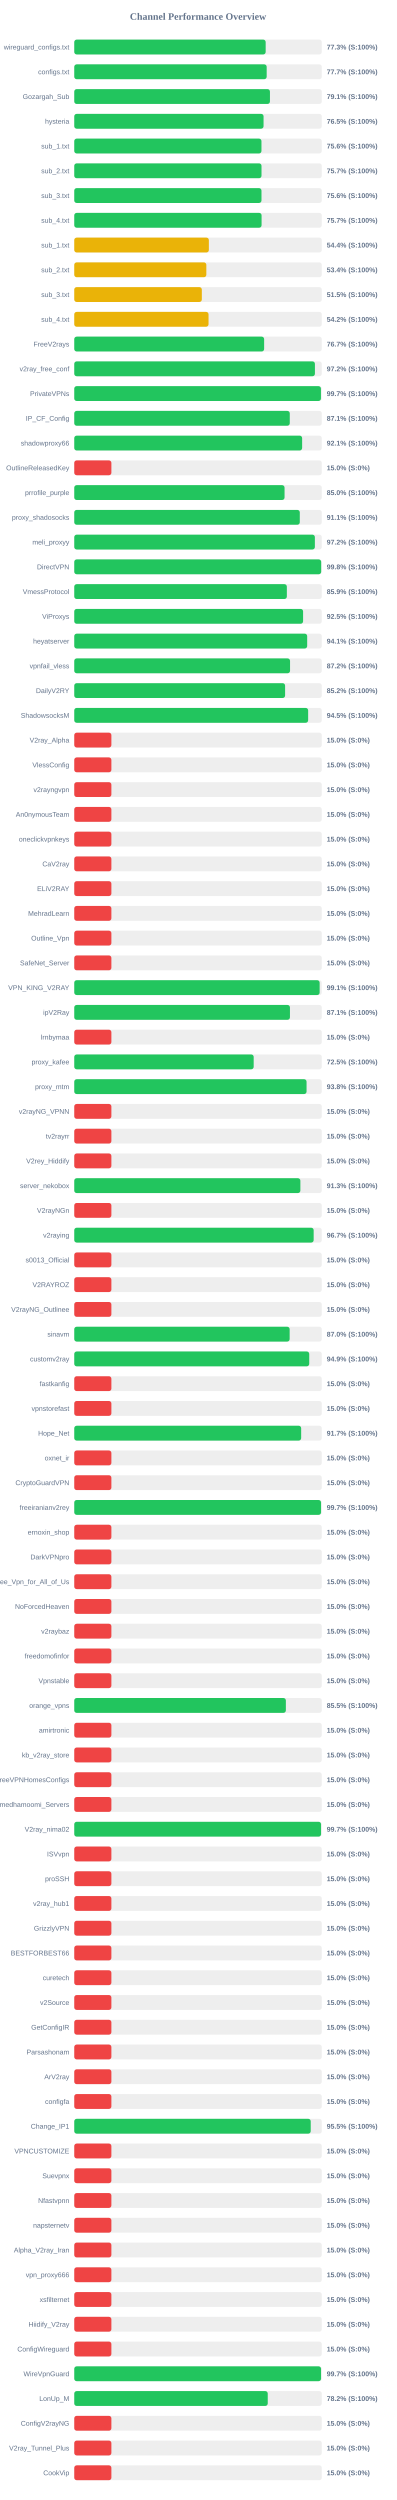
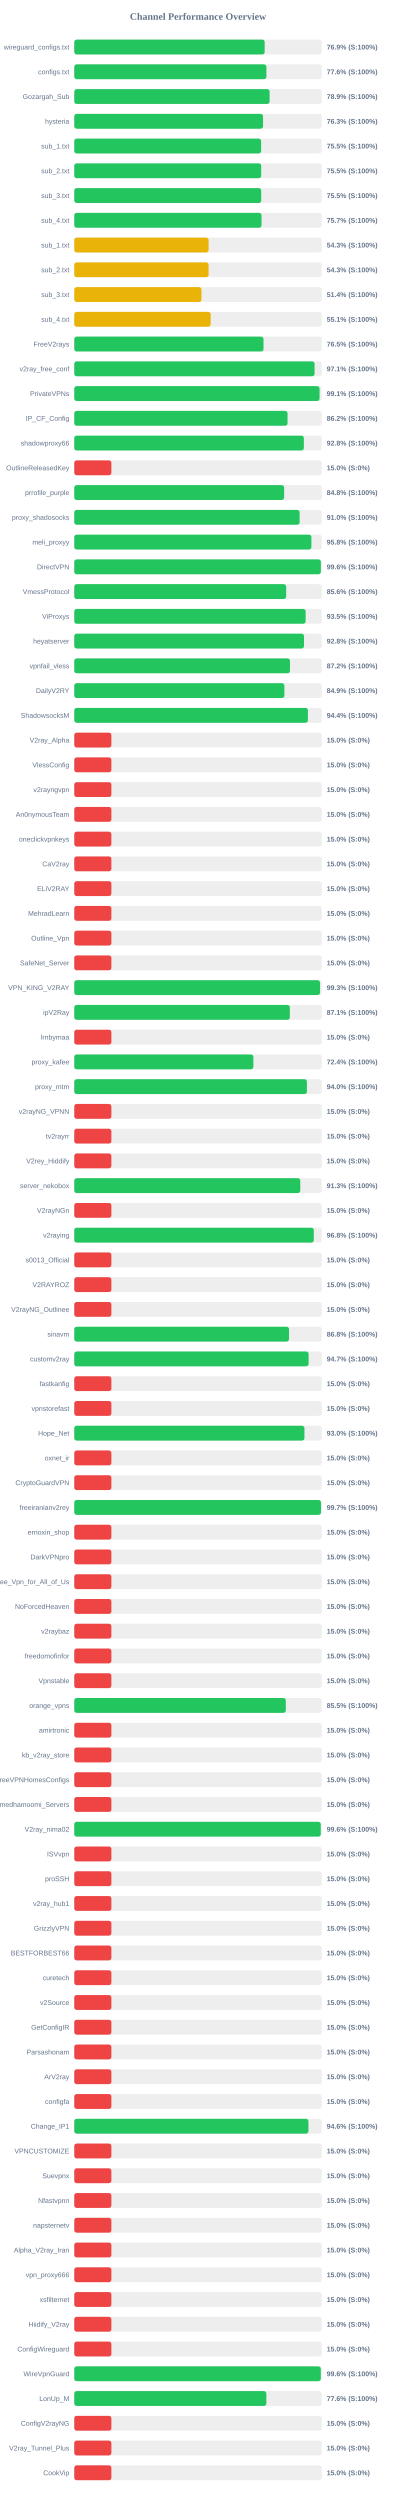
<svg xmlns="http://www.w3.org/2000/svg" width="800" height="5050" version="1.1">
  <style>
        .row { font: 14px Arial; fill: #64748b; }
        .score { font: bold 14px Arial; fill: #64748b; }
    </style>
  <text x="400" y="40" text-anchor="middle" font-size="20px" font-weight="bold" fill="#64748b">Channel Performance Overview</text>
  <rect x="150" y="80" width="500" height="30" fill="#eee" rx="5" />
-   <rect x="150" y="80" width="386.65" height="30" fill="#22c55e" rx="5" />
+   <rect x="150" y="80" width="384.65" height="30" fill="#22c55e" rx="5" />
  <text x="140" y="100" text-anchor="end" class="row">wireguard_configs.txt</text>
-   <text x="660" y="100" text-anchor="start" class="score">77.3% (S:100%)</text>
+   <text x="660" y="100" text-anchor="start" class="score">76.9% (S:100%)</text>
  <rect x="150" y="130" width="500" height="30" fill="#eee" rx="5" />
-   <rect x="150" y="130" width="388.7" height="30" fill="#22c55e" rx="5" />
+   <rect x="150" y="130" width="388.15" height="30" fill="#22c55e" rx="5" />
  <text x="140" y="150" text-anchor="end" class="row">configs.txt</text>
-   <text x="660" y="150" text-anchor="start" class="score">77.7% (S:100%)</text>
+   <text x="660" y="150" text-anchor="start" class="score">77.6% (S:100%)</text>
  <rect x="150" y="180" width="500" height="30" fill="#eee" rx="5" />
-   <rect x="150" y="180" width="395.3" height="30" fill="#22c55e" rx="5" />
+   <rect x="150" y="180" width="394.6" height="30" fill="#22c55e" rx="5" />
  <text x="140" y="200" text-anchor="end" class="row">Gozargah_Sub</text>
-   <text x="660" y="200" text-anchor="start" class="score">79.1% (S:100%)</text>
+   <text x="660" y="200" text-anchor="start" class="score">78.9% (S:100%)</text>
  <rect x="150" y="230" width="500" height="30" fill="#eee" rx="5" />
-   <rect x="150" y="230" width="382.4" height="30" fill="#22c55e" rx="5" />
+   <rect x="150" y="230" width="381.35" height="30" fill="#22c55e" rx="5" />
  <text x="140" y="250" text-anchor="end" class="row">hysteria</text>
-   <text x="660" y="250" text-anchor="start" class="score">76.5% (S:100%)</text>
+   <text x="660" y="250" text-anchor="start" class="score">76.3% (S:100%)</text>
  <rect x="150" y="280" width="500" height="30" fill="#eee" rx="5" />
-   <rect x="150" y="280" width="378.15" height="30" fill="#22c55e" rx="5" />
+   <rect x="150" y="280" width="377.45" height="30" fill="#22c55e" rx="5" />
  <text x="140" y="300" text-anchor="end" class="row">sub_1.txt</text>
-   <text x="660" y="300" text-anchor="start" class="score">75.6% (S:100%)</text>
+   <text x="660" y="300" text-anchor="start" class="score">75.5% (S:100%)</text>
  <rect x="150" y="330" width="500" height="30" fill="#eee" rx="5" />
-   <rect x="150" y="330" width="378.25" height="30" fill="#22c55e" rx="5" />
+   <rect x="150" y="330" width="377.6" height="30" fill="#22c55e" rx="5" />
  <text x="140" y="350" text-anchor="end" class="row">sub_2.txt</text>
-   <text x="660" y="350" text-anchor="start" class="score">75.7% (S:100%)</text>
+   <text x="660" y="350" text-anchor="start" class="score">75.5% (S:100%)</text>
  <rect x="150" y="380" width="500" height="30" fill="#eee" rx="5" />
-   <rect x="150" y="380" width="378.2" height="30" fill="#22c55e" rx="5" />
+   <rect x="150" y="380" width="377.65" height="30" fill="#22c55e" rx="5" />
  <text x="140" y="400" text-anchor="end" class="row">sub_3.txt</text>
-   <text x="660" y="400" text-anchor="start" class="score">75.6% (S:100%)</text>
+   <text x="660" y="400" text-anchor="start" class="score">75.5% (S:100%)</text>
  <rect x="150" y="430" width="500" height="30" fill="#eee" rx="5" />
-   <rect x="150" y="430" width="378.4" height="30" fill="#22c55e" rx="5" />
+   <rect x="150" y="430" width="378.3" height="30" fill="#22c55e" rx="5" />
  <text x="140" y="450" text-anchor="end" class="row">sub_4.txt</text>
  <text x="660" y="450" text-anchor="start" class="score">75.7% (S:100%)</text>
  <rect x="150" y="480" width="500" height="30" fill="#eee" rx="5" />
-   <rect x="150" y="480" width="271.9" height="30" fill="#eab308" rx="5" />
+   <rect x="150" y="480" width="271.4" height="30" fill="#eab308" rx="5" />
  <text x="140" y="500" text-anchor="end" class="row">sub_1.txt</text>
-   <text x="660" y="500" text-anchor="start" class="score">54.4% (S:100%)</text>
+   <text x="660" y="500" text-anchor="start" class="score">54.3% (S:100%)</text>
  <rect x="150" y="530" width="500" height="30" fill="#eee" rx="5" />
-   <rect x="150" y="530" width="266.8" height="30" fill="#eab308" rx="5" />
+   <rect x="150" y="530" width="271.35" height="30" fill="#eab308" rx="5" />
  <text x="140" y="550" text-anchor="end" class="row">sub_2.txt</text>
-   <text x="660" y="550" text-anchor="start" class="score">53.4% (S:100%)</text>
+   <text x="660" y="550" text-anchor="start" class="score">54.3% (S:100%)</text>
  <rect x="150" y="580" width="500" height="30" fill="#eee" rx="5" />
-   <rect x="150" y="580" width="257.7" height="30" fill="#eab308" rx="5" />
+   <rect x="150" y="580" width="257.0" height="30" fill="#eab308" rx="5" />
  <text x="140" y="600" text-anchor="end" class="row">sub_3.txt</text>
-   <text x="660" y="600" text-anchor="start" class="score">51.5% (S:100%)</text>
+   <text x="660" y="600" text-anchor="start" class="score">51.4% (S:100%)</text>
  <rect x="150" y="630" width="500" height="30" fill="#eee" rx="5" />
-   <rect x="150" y="630" width="271.25" height="30" fill="#eab308" rx="5" />
+   <rect x="150" y="630" width="275.55" height="30" fill="#eab308" rx="5" />
  <text x="140" y="650" text-anchor="end" class="row">sub_4.txt</text>
-   <text x="660" y="650" text-anchor="start" class="score">54.2% (S:100%)</text>
+   <text x="660" y="650" text-anchor="start" class="score">55.1% (S:100%)</text>
  <rect x="150" y="680" width="500" height="30" fill="#eee" rx="5" />
-   <rect x="150" y="680" width="383.55" height="30" fill="#22c55e" rx="5" />
+   <rect x="150" y="680" width="382.3" height="30" fill="#22c55e" rx="5" />
  <text x="140" y="700" text-anchor="end" class="row">FreeV2rays</text>
-   <text x="660" y="700" text-anchor="start" class="score">76.7% (S:100%)</text>
+   <text x="660" y="700" text-anchor="start" class="score">76.5% (S:100%)</text>
  <rect x="150" y="730" width="500" height="30" fill="#eee" rx="5" />
-   <rect x="150" y="730" width="486.15" height="30" fill="#22c55e" rx="5" />
+   <rect x="150" y="730" width="485.45" height="30" fill="#22c55e" rx="5" />
  <text x="140" y="750" text-anchor="end" class="row">v2ray_free_conf</text>
-   <text x="660" y="750" text-anchor="start" class="score">97.2% (S:100%)</text>
+   <text x="660" y="750" text-anchor="start" class="score">97.1% (S:100%)</text>
  <rect x="150" y="780" width="500" height="30" fill="#eee" rx="5" />
-   <rect x="150" y="780" width="498.3" height="30" fill="#22c55e" rx="5" />
+   <rect x="150" y="780" width="495.5" height="30" fill="#22c55e" rx="5" />
  <text x="140" y="800" text-anchor="end" class="row">PrivateVPNs</text>
-   <text x="660" y="800" text-anchor="start" class="score">99.7% (S:100%)</text>
+   <text x="660" y="800" text-anchor="start" class="score">99.1% (S:100%)</text>
  <rect x="150" y="830" width="500" height="30" fill="#eee" rx="5" />
-   <rect x="150" y="830" width="435.35" height="30" fill="#22c55e" rx="5" />
+   <rect x="150" y="830" width="430.85" height="30" fill="#22c55e" rx="5" />
  <text x="140" y="850" text-anchor="end" class="row">IP_CF_Config</text>
-   <text x="660" y="850" text-anchor="start" class="score">87.1% (S:100%)</text>
+   <text x="660" y="850" text-anchor="start" class="score">86.2% (S:100%)</text>
  <rect x="150" y="880" width="500" height="30" fill="#eee" rx="5" />
-   <rect x="150" y="880" width="460.3" height="30" fill="#22c55e" rx="5" />
+   <rect x="150" y="880" width="463.8" height="30" fill="#22c55e" rx="5" />
  <text x="140" y="900" text-anchor="end" class="row">shadowproxy66</text>
-   <text x="660" y="900" text-anchor="start" class="score">92.1% (S:100%)</text>
+   <text x="660" y="900" text-anchor="start" class="score">92.8% (S:100%)</text>
  <rect x="150" y="930" width="500" height="30" fill="#eee" rx="5" />
  <rect x="150" y="930" width="75.0" height="30" fill="#ef4444" rx="5" />
  <text x="140" y="950" text-anchor="end" class="row">OutlineReleasedKey</text>
  <text x="660" y="950" text-anchor="start" class="score">15.0% (S:0%)</text>
  <rect x="150" y="980" width="500" height="30" fill="#eee" rx="5" />
-   <rect x="150" y="980" width="424.8" height="30" fill="#22c55e" rx="5" />
+   <rect x="150" y="980" width="423.95" height="30" fill="#22c55e" rx="5" />
  <text x="140" y="1000" text-anchor="end" class="row">prrofile_purple</text>
-   <text x="660" y="1000" text-anchor="start" class="score">85.0% (S:100%)</text>
+   <text x="660" y="1000" text-anchor="start" class="score">84.8% (S:100%)</text>
  <rect x="150" y="1030" width="500" height="30" fill="#eee" rx="5" />
-   <rect x="150" y="1030" width="455.6" height="30" fill="#22c55e" rx="5" />
+   <rect x="150" y="1030" width="455.25" height="30" fill="#22c55e" rx="5" />
  <text x="140" y="1050" text-anchor="end" class="row">proxy_shadosocks</text>
-   <text x="660" y="1050" text-anchor="start" class="score">91.1% (S:100%)</text>
+   <text x="660" y="1050" text-anchor="start" class="score">91.0% (S:100%)</text>
  <rect x="150" y="1080" width="500" height="30" fill="#eee" rx="5" />
-   <rect x="150" y="1080" width="486.05" height="30" fill="#22c55e" rx="5" />
+   <rect x="150" y="1080" width="479.05" height="30" fill="#22c55e" rx="5" />
  <text x="140" y="1100" text-anchor="end" class="row">meli_proxyy</text>
-   <text x="660" y="1100" text-anchor="start" class="score">97.2% (S:100%)</text>
+   <text x="660" y="1100" text-anchor="start" class="score">95.8% (S:100%)</text>
  <rect x="150" y="1130" width="500" height="30" fill="#eee" rx="5" />
-   <rect x="150" y="1130" width="498.75" height="30" fill="#22c55e" rx="5" />
+   <rect x="150" y="1130" width="498.15" height="30" fill="#22c55e" rx="5" />
  <text x="140" y="1150" text-anchor="end" class="row">DirectVPN</text>
-   <text x="660" y="1150" text-anchor="start" class="score">99.8% (S:100%)</text>
+   <text x="660" y="1150" text-anchor="start" class="score">99.6% (S:100%)</text>
  <rect x="150" y="1180" width="500" height="30" fill="#eee" rx="5" />
-   <rect x="150" y="1180" width="429.45" height="30" fill="#22c55e" rx="5" />
+   <rect x="150" y="1180" width="428.1" height="30" fill="#22c55e" rx="5" />
  <text x="140" y="1200" text-anchor="end" class="row">VmessProtocol</text>
-   <text x="660" y="1200" text-anchor="start" class="score">85.9% (S:100%)</text>
+   <text x="660" y="1200" text-anchor="start" class="score">85.6% (S:100%)</text>
  <rect x="150" y="1230" width="500" height="30" fill="#eee" rx="5" />
-   <rect x="150" y="1230" width="462.25" height="30" fill="#22c55e" rx="5" />
+   <rect x="150" y="1230" width="467.4" height="30" fill="#22c55e" rx="5" />
  <text x="140" y="1250" text-anchor="end" class="row">ViProxys</text>
-   <text x="660" y="1250" text-anchor="start" class="score">92.5% (S:100%)</text>
+   <text x="660" y="1250" text-anchor="start" class="score">93.5% (S:100%)</text>
  <rect x="150" y="1280" width="500" height="30" fill="#eee" rx="5" />
-   <rect x="150" y="1280" width="470.5" height="30" fill="#22c55e" rx="5" />
+   <rect x="150" y="1280" width="464.1" height="30" fill="#22c55e" rx="5" />
  <text x="140" y="1300" text-anchor="end" class="row">heyatserver</text>
-   <text x="660" y="1300" text-anchor="start" class="score">94.1% (S:100%)</text>
+   <text x="660" y="1300" text-anchor="start" class="score">92.8% (S:100%)</text>
  <rect x="150" y="1330" width="500" height="30" fill="#eee" rx="5" />
-   <rect x="150" y="1330" width="435.9" height="30" fill="#22c55e" rx="5" />
+   <rect x="150" y="1330" width="435.75" height="30" fill="#22c55e" rx="5" />
  <text x="140" y="1350" text-anchor="end" class="row">vpnfail_vless</text>
  <text x="660" y="1350" text-anchor="start" class="score">87.2% (S:100%)</text>
  <rect x="150" y="1380" width="500" height="30" fill="#eee" rx="5" />
-   <rect x="150" y="1380" width="425.9" height="30" fill="#22c55e" rx="5" />
+   <rect x="150" y="1380" width="424.45" height="30" fill="#22c55e" rx="5" />
  <text x="140" y="1400" text-anchor="end" class="row">DailyV2RY</text>
-   <text x="660" y="1400" text-anchor="start" class="score">85.2% (S:100%)</text>
+   <text x="660" y="1400" text-anchor="start" class="score">84.9% (S:100%)</text>
  <rect x="150" y="1430" width="500" height="30" fill="#eee" rx="5" />
-   <rect x="150" y="1430" width="472.45" height="30" fill="#22c55e" rx="5" />
+   <rect x="150" y="1430" width="472.0" height="30" fill="#22c55e" rx="5" />
  <text x="140" y="1450" text-anchor="end" class="row">ShadowsocksM</text>
-   <text x="660" y="1450" text-anchor="start" class="score">94.5% (S:100%)</text>
+   <text x="660" y="1450" text-anchor="start" class="score">94.4% (S:100%)</text>
  <rect x="150" y="1480" width="500" height="30" fill="#eee" rx="5" />
  <rect x="150" y="1480" width="75.0" height="30" fill="#ef4444" rx="5" />
  <text x="140" y="1500" text-anchor="end" class="row">V2ray_Alpha</text>
  <text x="660" y="1500" text-anchor="start" class="score">15.0% (S:0%)</text>
  <rect x="150" y="1530" width="500" height="30" fill="#eee" rx="5" />
  <rect x="150" y="1530" width="75.0" height="30" fill="#ef4444" rx="5" />
  <text x="140" y="1550" text-anchor="end" class="row">VlessConfig</text>
  <text x="660" y="1550" text-anchor="start" class="score">15.0% (S:0%)</text>
  <rect x="150" y="1580" width="500" height="30" fill="#eee" rx="5" />
  <rect x="150" y="1580" width="75.0" height="30" fill="#ef4444" rx="5" />
  <text x="140" y="1600" text-anchor="end" class="row">v2rayngvpn</text>
  <text x="660" y="1600" text-anchor="start" class="score">15.0% (S:0%)</text>
  <rect x="150" y="1630" width="500" height="30" fill="#eee" rx="5" />
  <rect x="150" y="1630" width="75.0" height="30" fill="#ef4444" rx="5" />
  <text x="140" y="1650" text-anchor="end" class="row">An0nymousTeam</text>
  <text x="660" y="1650" text-anchor="start" class="score">15.0% (S:0%)</text>
  <rect x="150" y="1680" width="500" height="30" fill="#eee" rx="5" />
  <rect x="150" y="1680" width="75.0" height="30" fill="#ef4444" rx="5" />
  <text x="140" y="1700" text-anchor="end" class="row">oneclickvpnkeys</text>
  <text x="660" y="1700" text-anchor="start" class="score">15.0% (S:0%)</text>
  <rect x="150" y="1730" width="500" height="30" fill="#eee" rx="5" />
  <rect x="150" y="1730" width="75.0" height="30" fill="#ef4444" rx="5" />
  <text x="140" y="1750" text-anchor="end" class="row">CaV2ray</text>
  <text x="660" y="1750" text-anchor="start" class="score">15.0% (S:0%)</text>
  <rect x="150" y="1780" width="500" height="30" fill="#eee" rx="5" />
  <rect x="150" y="1780" width="75.0" height="30" fill="#ef4444" rx="5" />
  <text x="140" y="1800" text-anchor="end" class="row">ELiV2RAY</text>
  <text x="660" y="1800" text-anchor="start" class="score">15.0% (S:0%)</text>
  <rect x="150" y="1830" width="500" height="30" fill="#eee" rx="5" />
  <rect x="150" y="1830" width="75.0" height="30" fill="#ef4444" rx="5" />
  <text x="140" y="1850" text-anchor="end" class="row">MehradLearn</text>
  <text x="660" y="1850" text-anchor="start" class="score">15.0% (S:0%)</text>
  <rect x="150" y="1880" width="500" height="30" fill="#eee" rx="5" />
  <rect x="150" y="1880" width="75.0" height="30" fill="#ef4444" rx="5" />
  <text x="140" y="1900" text-anchor="end" class="row">Outline_Vpn</text>
  <text x="660" y="1900" text-anchor="start" class="score">15.0% (S:0%)</text>
  <rect x="150" y="1930" width="500" height="30" fill="#eee" rx="5" />
  <rect x="150" y="1930" width="75.0" height="30" fill="#ef4444" rx="5" />
  <text x="140" y="1950" text-anchor="end" class="row">SafeNet_Server</text>
  <text x="660" y="1950" text-anchor="start" class="score">15.0% (S:0%)</text>
  <rect x="150" y="1980" width="500" height="30" fill="#eee" rx="5" />
-   <rect x="150" y="1980" width="495.7" height="30" fill="#22c55e" rx="5" />
+   <rect x="150" y="1980" width="496.5" height="30" fill="#22c55e" rx="5" />
  <text x="140" y="2000" text-anchor="end" class="row">VPN_KING_V2RAY</text>
-   <text x="660" y="2000" text-anchor="start" class="score">99.1% (S:100%)</text>
+   <text x="660" y="2000" text-anchor="start" class="score">99.3% (S:100%)</text>
  <rect x="150" y="2030" width="500" height="30" fill="#eee" rx="5" />
-   <rect x="150" y="2030" width="435.7" height="30" fill="#22c55e" rx="5" />
+   <rect x="150" y="2030" width="435.5" height="30" fill="#22c55e" rx="5" />
  <text x="140" y="2050" text-anchor="end" class="row">ipV2Ray</text>
  <text x="660" y="2050" text-anchor="start" class="score">87.1% (S:100%)</text>
  <rect x="150" y="2080" width="500" height="30" fill="#eee" rx="5" />
  <rect x="150" y="2080" width="75.0" height="30" fill="#ef4444" rx="5" />
  <text x="140" y="2100" text-anchor="end" class="row">lrnbymaa</text>
  <text x="660" y="2100" text-anchor="start" class="score">15.0% (S:0%)</text>
  <rect x="150" y="2130" width="500" height="30" fill="#eee" rx="5" />
-   <rect x="150" y="2130" width="362.45" height="30" fill="#22c55e" rx="5" />
+   <rect x="150" y="2130" width="361.8" height="30" fill="#22c55e" rx="5" />
  <text x="140" y="2150" text-anchor="end" class="row">proxy_kafee</text>
-   <text x="660" y="2150" text-anchor="start" class="score">72.5% (S:100%)</text>
+   <text x="660" y="2150" text-anchor="start" class="score">72.4% (S:100%)</text>
  <rect x="150" y="2180" width="500" height="30" fill="#eee" rx="5" />
-   <rect x="150" y="2180" width="469.25" height="30" fill="#22c55e" rx="5" />
+   <rect x="150" y="2180" width="470.0" height="30" fill="#22c55e" rx="5" />
  <text x="140" y="2200" text-anchor="end" class="row">proxy_mtm</text>
-   <text x="660" y="2200" text-anchor="start" class="score">93.8% (S:100%)</text>
+   <text x="660" y="2200" text-anchor="start" class="score">94.0% (S:100%)</text>
  <rect x="150" y="2230" width="500" height="30" fill="#eee" rx="5" />
  <rect x="150" y="2230" width="75.0" height="30" fill="#ef4444" rx="5" />
  <text x="140" y="2250" text-anchor="end" class="row">v2rayNG_VPNN</text>
  <text x="660" y="2250" text-anchor="start" class="score">15.0% (S:0%)</text>
  <rect x="150" y="2280" width="500" height="30" fill="#eee" rx="5" />
  <rect x="150" y="2280" width="75.0" height="30" fill="#ef4444" rx="5" />
  <text x="140" y="2300" text-anchor="end" class="row">tv2rayrr</text>
  <text x="660" y="2300" text-anchor="start" class="score">15.0% (S:0%)</text>
  <rect x="150" y="2330" width="500" height="30" fill="#eee" rx="5" />
  <rect x="150" y="2330" width="75.0" height="30" fill="#ef4444" rx="5" />
  <text x="140" y="2350" text-anchor="end" class="row">V2rey_Hiddify</text>
  <text x="660" y="2350" text-anchor="start" class="score">15.0% (S:0%)</text>
  <rect x="150" y="2380" width="500" height="30" fill="#eee" rx="5" />
-   <rect x="150" y="2380" width="456.75" height="30" fill="#22c55e" rx="5" />
+   <rect x="150" y="2380" width="456.55" height="30" fill="#22c55e" rx="5" />
  <text x="140" y="2400" text-anchor="end" class="row">server_nekobox</text>
  <text x="660" y="2400" text-anchor="start" class="score">91.3% (S:100%)</text>
  <rect x="150" y="2430" width="500" height="30" fill="#eee" rx="5" />
  <rect x="150" y="2430" width="75.0" height="30" fill="#ef4444" rx="5" />
  <text x="140" y="2450" text-anchor="end" class="row">V2rayNGn</text>
  <text x="660" y="2450" text-anchor="start" class="score">15.0% (S:0%)</text>
  <rect x="150" y="2480" width="500" height="30" fill="#eee" rx="5" />
-   <rect x="150" y="2480" width="483.6" height="30" fill="#22c55e" rx="5" />
+   <rect x="150" y="2480" width="483.9" height="30" fill="#22c55e" rx="5" />
  <text x="140" y="2500" text-anchor="end" class="row">v2raying</text>
-   <text x="660" y="2500" text-anchor="start" class="score">96.7% (S:100%)</text>
+   <text x="660" y="2500" text-anchor="start" class="score">96.8% (S:100%)</text>
  <rect x="150" y="2530" width="500" height="30" fill="#eee" rx="5" />
  <rect x="150" y="2530" width="75.0" height="30" fill="#ef4444" rx="5" />
  <text x="140" y="2550" text-anchor="end" class="row">s0013_Official</text>
  <text x="660" y="2550" text-anchor="start" class="score">15.0% (S:0%)</text>
  <rect x="150" y="2580" width="500" height="30" fill="#eee" rx="5" />
  <rect x="150" y="2580" width="75.0" height="30" fill="#ef4444" rx="5" />
  <text x="140" y="2600" text-anchor="end" class="row">V2RAYROZ</text>
  <text x="660" y="2600" text-anchor="start" class="score">15.0% (S:0%)</text>
  <rect x="150" y="2630" width="500" height="30" fill="#eee" rx="5" />
  <rect x="150" y="2630" width="75.0" height="30" fill="#ef4444" rx="5" />
  <text x="140" y="2650" text-anchor="end" class="row">V2rayNG_Outlinee</text>
  <text x="660" y="2650" text-anchor="start" class="score">15.0% (S:0%)</text>
  <rect x="150" y="2680" width="500" height="30" fill="#eee" rx="5" />
-   <rect x="150" y="2680" width="435.1" height="30" fill="#22c55e" rx="5" />
+   <rect x="150" y="2680" width="433.8" height="30" fill="#22c55e" rx="5" />
  <text x="140" y="2700" text-anchor="end" class="row">sinavm</text>
-   <text x="660" y="2700" text-anchor="start" class="score">87.0% (S:100%)</text>
+   <text x="660" y="2700" text-anchor="start" class="score">86.8% (S:100%)</text>
  <rect x="150" y="2730" width="500" height="30" fill="#eee" rx="5" />
-   <rect x="150" y="2730" width="474.65" height="30" fill="#22c55e" rx="5" />
+   <rect x="150" y="2730" width="473.4" height="30" fill="#22c55e" rx="5" />
  <text x="140" y="2750" text-anchor="end" class="row">customv2ray</text>
-   <text x="660" y="2750" text-anchor="start" class="score">94.9% (S:100%)</text>
+   <text x="660" y="2750" text-anchor="start" class="score">94.7% (S:100%)</text>
  <rect x="150" y="2780" width="500" height="30" fill="#eee" rx="5" />
  <rect x="150" y="2780" width="75.0" height="30" fill="#ef4444" rx="5" />
  <text x="140" y="2800" text-anchor="end" class="row">fastkanfig</text>
  <text x="660" y="2800" text-anchor="start" class="score">15.0% (S:0%)</text>
  <rect x="150" y="2830" width="500" height="30" fill="#eee" rx="5" />
  <rect x="150" y="2830" width="75.0" height="30" fill="#ef4444" rx="5" />
  <text x="140" y="2850" text-anchor="end" class="row">vpnstorefast</text>
  <text x="660" y="2850" text-anchor="start" class="score">15.0% (S:0%)</text>
  <rect x="150" y="2880" width="500" height="30" fill="#eee" rx="5" />
-   <rect x="150" y="2880" width="458.35" height="30" fill="#22c55e" rx="5" />
+   <rect x="150" y="2880" width="464.95" height="30" fill="#22c55e" rx="5" />
  <text x="140" y="2900" text-anchor="end" class="row">Hope_Net</text>
-   <text x="660" y="2900" text-anchor="start" class="score">91.7% (S:100%)</text>
+   <text x="660" y="2900" text-anchor="start" class="score">93.0% (S:100%)</text>
  <rect x="150" y="2930" width="500" height="30" fill="#eee" rx="5" />
  <rect x="150" y="2930" width="75.0" height="30" fill="#ef4444" rx="5" />
  <text x="140" y="2950" text-anchor="end" class="row">oxnet_ir</text>
  <text x="660" y="2950" text-anchor="start" class="score">15.0% (S:0%)</text>
  <rect x="150" y="2980" width="500" height="30" fill="#eee" rx="5" />
  <rect x="150" y="2980" width="75.0" height="30" fill="#ef4444" rx="5" />
  <text x="140" y="3000" text-anchor="end" class="row">CryptoGuardVPN</text>
  <text x="660" y="3000" text-anchor="start" class="score">15.0% (S:0%)</text>
  <rect x="150" y="3030" width="500" height="30" fill="#eee" rx="5" />
-   <rect x="150" y="3030" width="498.5" height="30" fill="#22c55e" rx="5" />
+   <rect x="150" y="3030" width="498.45" height="30" fill="#22c55e" rx="5" />
  <text x="140" y="3050" text-anchor="end" class="row">freeiranianv2rey</text>
  <text x="660" y="3050" text-anchor="start" class="score">99.7% (S:100%)</text>
  <rect x="150" y="3080" width="500" height="30" fill="#eee" rx="5" />
  <rect x="150" y="3080" width="75.0" height="30" fill="#ef4444" rx="5" />
  <text x="140" y="3100" text-anchor="end" class="row">ernoxin_shop</text>
  <text x="660" y="3100" text-anchor="start" class="score">15.0% (S:0%)</text>
  <rect x="150" y="3130" width="500" height="30" fill="#eee" rx="5" />
  <rect x="150" y="3130" width="75.0" height="30" fill="#ef4444" rx="5" />
  <text x="140" y="3150" text-anchor="end" class="row">DarkVPNpro</text>
  <text x="660" y="3150" text-anchor="start" class="score">15.0% (S:0%)</text>
  <rect x="150" y="3180" width="500" height="30" fill="#eee" rx="5" />
  <rect x="150" y="3180" width="75.0" height="30" fill="#ef4444" rx="5" />
  <text x="140" y="3200" text-anchor="end" class="row">Free_Vpn_for_All_of_Us</text>
  <text x="660" y="3200" text-anchor="start" class="score">15.0% (S:0%)</text>
  <rect x="150" y="3230" width="500" height="30" fill="#eee" rx="5" />
  <rect x="150" y="3230" width="75.0" height="30" fill="#ef4444" rx="5" />
  <text x="140" y="3250" text-anchor="end" class="row">NoForcedHeaven</text>
  <text x="660" y="3250" text-anchor="start" class="score">15.0% (S:0%)</text>
  <rect x="150" y="3280" width="500" height="30" fill="#eee" rx="5" />
  <rect x="150" y="3280" width="75.0" height="30" fill="#ef4444" rx="5" />
  <text x="140" y="3300" text-anchor="end" class="row">v2raybaz</text>
  <text x="660" y="3300" text-anchor="start" class="score">15.0% (S:0%)</text>
  <rect x="150" y="3330" width="500" height="30" fill="#eee" rx="5" />
  <rect x="150" y="3330" width="75.0" height="30" fill="#ef4444" rx="5" />
  <text x="140" y="3350" text-anchor="end" class="row">freedomofinfor</text>
  <text x="660" y="3350" text-anchor="start" class="score">15.0% (S:0%)</text>
  <rect x="150" y="3380" width="500" height="30" fill="#eee" rx="5" />
  <rect x="150" y="3380" width="75.0" height="30" fill="#ef4444" rx="5" />
  <text x="140" y="3400" text-anchor="end" class="row">Vpnstable</text>
  <text x="660" y="3400" text-anchor="start" class="score">15.0% (S:0%)</text>
  <rect x="150" y="3430" width="500" height="30" fill="#eee" rx="5" />
-   <rect x="150" y="3430" width="427.45" height="30" fill="#22c55e" rx="5" />
+   <rect x="150" y="3430" width="427.35" height="30" fill="#22c55e" rx="5" />
  <text x="140" y="3450" text-anchor="end" class="row">orange_vpns</text>
  <text x="660" y="3450" text-anchor="start" class="score">85.5% (S:100%)</text>
  <rect x="150" y="3480" width="500" height="30" fill="#eee" rx="5" />
  <rect x="150" y="3480" width="75.0" height="30" fill="#ef4444" rx="5" />
  <text x="140" y="3500" text-anchor="end" class="row">amirtronic</text>
  <text x="660" y="3500" text-anchor="start" class="score">15.0% (S:0%)</text>
  <rect x="150" y="3530" width="500" height="30" fill="#eee" rx="5" />
  <rect x="150" y="3530" width="75.0" height="30" fill="#ef4444" rx="5" />
  <text x="140" y="3550" text-anchor="end" class="row">kb_v2ray_store</text>
  <text x="660" y="3550" text-anchor="start" class="score">15.0% (S:0%)</text>
  <rect x="150" y="3580" width="500" height="30" fill="#eee" rx="5" />
  <rect x="150" y="3580" width="75.0" height="30" fill="#ef4444" rx="5" />
  <text x="140" y="3600" text-anchor="end" class="row">FreeVPNHomesConfigs</text>
  <text x="660" y="3600" text-anchor="start" class="score">15.0% (S:0%)</text>
  <rect x="150" y="3630" width="500" height="30" fill="#eee" rx="5" />
  <rect x="150" y="3630" width="75.0" height="30" fill="#ef4444" rx="5" />
  <text x="140" y="3650" text-anchor="end" class="row">Ahmedhamoomi_Servers</text>
  <text x="660" y="3650" text-anchor="start" class="score">15.0% (S:0%)</text>
  <rect x="150" y="3680" width="500" height="30" fill="#eee" rx="5" />
-   <rect x="150" y="3680" width="498.5" height="30" fill="#22c55e" rx="5" />
+   <rect x="150" y="3680" width="497.95" height="30" fill="#22c55e" rx="5" />
  <text x="140" y="3700" text-anchor="end" class="row">V2ray_nima02</text>
-   <text x="660" y="3700" text-anchor="start" class="score">99.7% (S:100%)</text>
+   <text x="660" y="3700" text-anchor="start" class="score">99.6% (S:100%)</text>
  <rect x="150" y="3730" width="500" height="30" fill="#eee" rx="5" />
  <rect x="150" y="3730" width="75.0" height="30" fill="#ef4444" rx="5" />
  <text x="140" y="3750" text-anchor="end" class="row">ISVvpn</text>
  <text x="660" y="3750" text-anchor="start" class="score">15.0% (S:0%)</text>
  <rect x="150" y="3780" width="500" height="30" fill="#eee" rx="5" />
  <rect x="150" y="3780" width="75.0" height="30" fill="#ef4444" rx="5" />
  <text x="140" y="3800" text-anchor="end" class="row">proSSH</text>
  <text x="660" y="3800" text-anchor="start" class="score">15.0% (S:0%)</text>
  <rect x="150" y="3830" width="500" height="30" fill="#eee" rx="5" />
  <rect x="150" y="3830" width="75.0" height="30" fill="#ef4444" rx="5" />
  <text x="140" y="3850" text-anchor="end" class="row">v2ray_hub1</text>
  <text x="660" y="3850" text-anchor="start" class="score">15.0% (S:0%)</text>
  <rect x="150" y="3880" width="500" height="30" fill="#eee" rx="5" />
  <rect x="150" y="3880" width="75.0" height="30" fill="#ef4444" rx="5" />
  <text x="140" y="3900" text-anchor="end" class="row">GrizzlyVPN</text>
  <text x="660" y="3900" text-anchor="start" class="score">15.0% (S:0%)</text>
  <rect x="150" y="3930" width="500" height="30" fill="#eee" rx="5" />
  <rect x="150" y="3930" width="75.0" height="30" fill="#ef4444" rx="5" />
  <text x="140" y="3950" text-anchor="end" class="row">BESTFORBEST66</text>
  <text x="660" y="3950" text-anchor="start" class="score">15.0% (S:0%)</text>
  <rect x="150" y="3980" width="500" height="30" fill="#eee" rx="5" />
  <rect x="150" y="3980" width="75.0" height="30" fill="#ef4444" rx="5" />
  <text x="140" y="4000" text-anchor="end" class="row">curetech</text>
  <text x="660" y="4000" text-anchor="start" class="score">15.0% (S:0%)</text>
  <rect x="150" y="4030" width="500" height="30" fill="#eee" rx="5" />
  <rect x="150" y="4030" width="75.0" height="30" fill="#ef4444" rx="5" />
  <text x="140" y="4050" text-anchor="end" class="row">v2Source</text>
  <text x="660" y="4050" text-anchor="start" class="score">15.0% (S:0%)</text>
  <rect x="150" y="4080" width="500" height="30" fill="#eee" rx="5" />
  <rect x="150" y="4080" width="75.0" height="30" fill="#ef4444" rx="5" />
  <text x="140" y="4100" text-anchor="end" class="row">GetConfigIR</text>
  <text x="660" y="4100" text-anchor="start" class="score">15.0% (S:0%)</text>
  <rect x="150" y="4130" width="500" height="30" fill="#eee" rx="5" />
  <rect x="150" y="4130" width="75.0" height="30" fill="#ef4444" rx="5" />
  <text x="140" y="4150" text-anchor="end" class="row">Parsashonam</text>
  <text x="660" y="4150" text-anchor="start" class="score">15.0% (S:0%)</text>
  <rect x="150" y="4180" width="500" height="30" fill="#eee" rx="5" />
  <rect x="150" y="4180" width="75.0" height="30" fill="#ef4444" rx="5" />
  <text x="140" y="4200" text-anchor="end" class="row">ArV2ray</text>
  <text x="660" y="4200" text-anchor="start" class="score">15.0% (S:0%)</text>
  <rect x="150" y="4230" width="500" height="30" fill="#eee" rx="5" />
  <rect x="150" y="4230" width="75.0" height="30" fill="#ef4444" rx="5" />
  <text x="140" y="4250" text-anchor="end" class="row">configfa</text>
  <text x="660" y="4250" text-anchor="start" class="score">15.0% (S:0%)</text>
  <rect x="150" y="4280" width="500" height="30" fill="#eee" rx="5" />
-   <rect x="150" y="4280" width="477.65" height="30" fill="#22c55e" rx="5" />
+   <rect x="150" y="4280" width="473.05" height="30" fill="#22c55e" rx="5" />
  <text x="140" y="4300" text-anchor="end" class="row">Change_IP1</text>
-   <text x="660" y="4300" text-anchor="start" class="score">95.5% (S:100%)</text>
+   <text x="660" y="4300" text-anchor="start" class="score">94.6% (S:100%)</text>
  <rect x="150" y="4330" width="500" height="30" fill="#eee" rx="5" />
  <rect x="150" y="4330" width="75.0" height="30" fill="#ef4444" rx="5" />
  <text x="140" y="4350" text-anchor="end" class="row">VPNCUSTOMIZE</text>
  <text x="660" y="4350" text-anchor="start" class="score">15.0% (S:0%)</text>
  <rect x="150" y="4380" width="500" height="30" fill="#eee" rx="5" />
  <rect x="150" y="4380" width="75.0" height="30" fill="#ef4444" rx="5" />
  <text x="140" y="4400" text-anchor="end" class="row">Suevpnx</text>
  <text x="660" y="4400" text-anchor="start" class="score">15.0% (S:0%)</text>
  <rect x="150" y="4430" width="500" height="30" fill="#eee" rx="5" />
  <rect x="150" y="4430" width="75.0" height="30" fill="#ef4444" rx="5" />
  <text x="140" y="4450" text-anchor="end" class="row">Nfastvpnn</text>
  <text x="660" y="4450" text-anchor="start" class="score">15.0% (S:0%)</text>
  <rect x="150" y="4480" width="500" height="30" fill="#eee" rx="5" />
  <rect x="150" y="4480" width="75.0" height="30" fill="#ef4444" rx="5" />
  <text x="140" y="4500" text-anchor="end" class="row">napsternetv</text>
  <text x="660" y="4500" text-anchor="start" class="score">15.0% (S:0%)</text>
  <rect x="150" y="4530" width="500" height="30" fill="#eee" rx="5" />
  <rect x="150" y="4530" width="75.0" height="30" fill="#ef4444" rx="5" />
  <text x="140" y="4550" text-anchor="end" class="row">Alpha_V2ray_Iran</text>
  <text x="660" y="4550" text-anchor="start" class="score">15.0% (S:0%)</text>
  <rect x="150" y="4580" width="500" height="30" fill="#eee" rx="5" />
  <rect x="150" y="4580" width="75.0" height="30" fill="#ef4444" rx="5" />
  <text x="140" y="4600" text-anchor="end" class="row">vpn_proxy666</text>
  <text x="660" y="4600" text-anchor="start" class="score">15.0% (S:0%)</text>
  <rect x="150" y="4630" width="500" height="30" fill="#eee" rx="5" />
  <rect x="150" y="4630" width="75.0" height="30" fill="#ef4444" rx="5" />
  <text x="140" y="4650" text-anchor="end" class="row">xsfilternet</text>
  <text x="660" y="4650" text-anchor="start" class="score">15.0% (S:0%)</text>
  <rect x="150" y="4680" width="500" height="30" fill="#eee" rx="5" />
  <rect x="150" y="4680" width="75.0" height="30" fill="#ef4444" rx="5" />
  <text x="140" y="4700" text-anchor="end" class="row">Hiidify_V2ray</text>
  <text x="660" y="4700" text-anchor="start" class="score">15.0% (S:0%)</text>
  <rect x="150" y="4730" width="500" height="30" fill="#eee" rx="5" />
  <rect x="150" y="4730" width="75.0" height="30" fill="#ef4444" rx="5" />
  <text x="140" y="4750" text-anchor="end" class="row">ConfigWireguard</text>
  <text x="660" y="4750" text-anchor="start" class="score">15.0% (S:0%)</text>
  <rect x="150" y="4780" width="500" height="30" fill="#eee" rx="5" />
-   <rect x="150" y="4780" width="498.5" height="30" fill="#22c55e" rx="5" />
+   <rect x="150" y="4780" width="498.05" height="30" fill="#22c55e" rx="5" />
  <text x="140" y="4800" text-anchor="end" class="row">WireVpnGuard</text>
-   <text x="660" y="4800" text-anchor="start" class="score">99.7% (S:100%)</text>
+   <text x="660" y="4800" text-anchor="start" class="score">99.6% (S:100%)</text>
  <rect x="150" y="4830" width="500" height="30" fill="#eee" rx="5" />
-   <rect x="150" y="4830" width="390.85" height="30" fill="#22c55e" rx="5" />
+   <rect x="150" y="4830" width="388.05" height="30" fill="#22c55e" rx="5" />
  <text x="140" y="4850" text-anchor="end" class="row">LonUp_M</text>
-   <text x="660" y="4850" text-anchor="start" class="score">78.2% (S:100%)</text>
+   <text x="660" y="4850" text-anchor="start" class="score">77.6% (S:100%)</text>
  <rect x="150" y="4880" width="500" height="30" fill="#eee" rx="5" />
  <rect x="150" y="4880" width="75.0" height="30" fill="#ef4444" rx="5" />
  <text x="140" y="4900" text-anchor="end" class="row">ConfigV2rayNG</text>
  <text x="660" y="4900" text-anchor="start" class="score">15.0% (S:0%)</text>
  <rect x="150" y="4930" width="500" height="30" fill="#eee" rx="5" />
  <rect x="150" y="4930" width="75.0" height="30" fill="#ef4444" rx="5" />
  <text x="140" y="4950" text-anchor="end" class="row">V2ray_Tunnel_Plus</text>
  <text x="660" y="4950" text-anchor="start" class="score">15.0% (S:0%)</text>
  <rect x="150" y="4980" width="500" height="30" fill="#eee" rx="5" />
  <rect x="150" y="4980" width="75.0" height="30" fill="#ef4444" rx="5" />
  <text x="140" y="5000" text-anchor="end" class="row">CookVip</text>
  <text x="660" y="5000" text-anchor="start" class="score">15.0% (S:0%)</text>
</svg>
